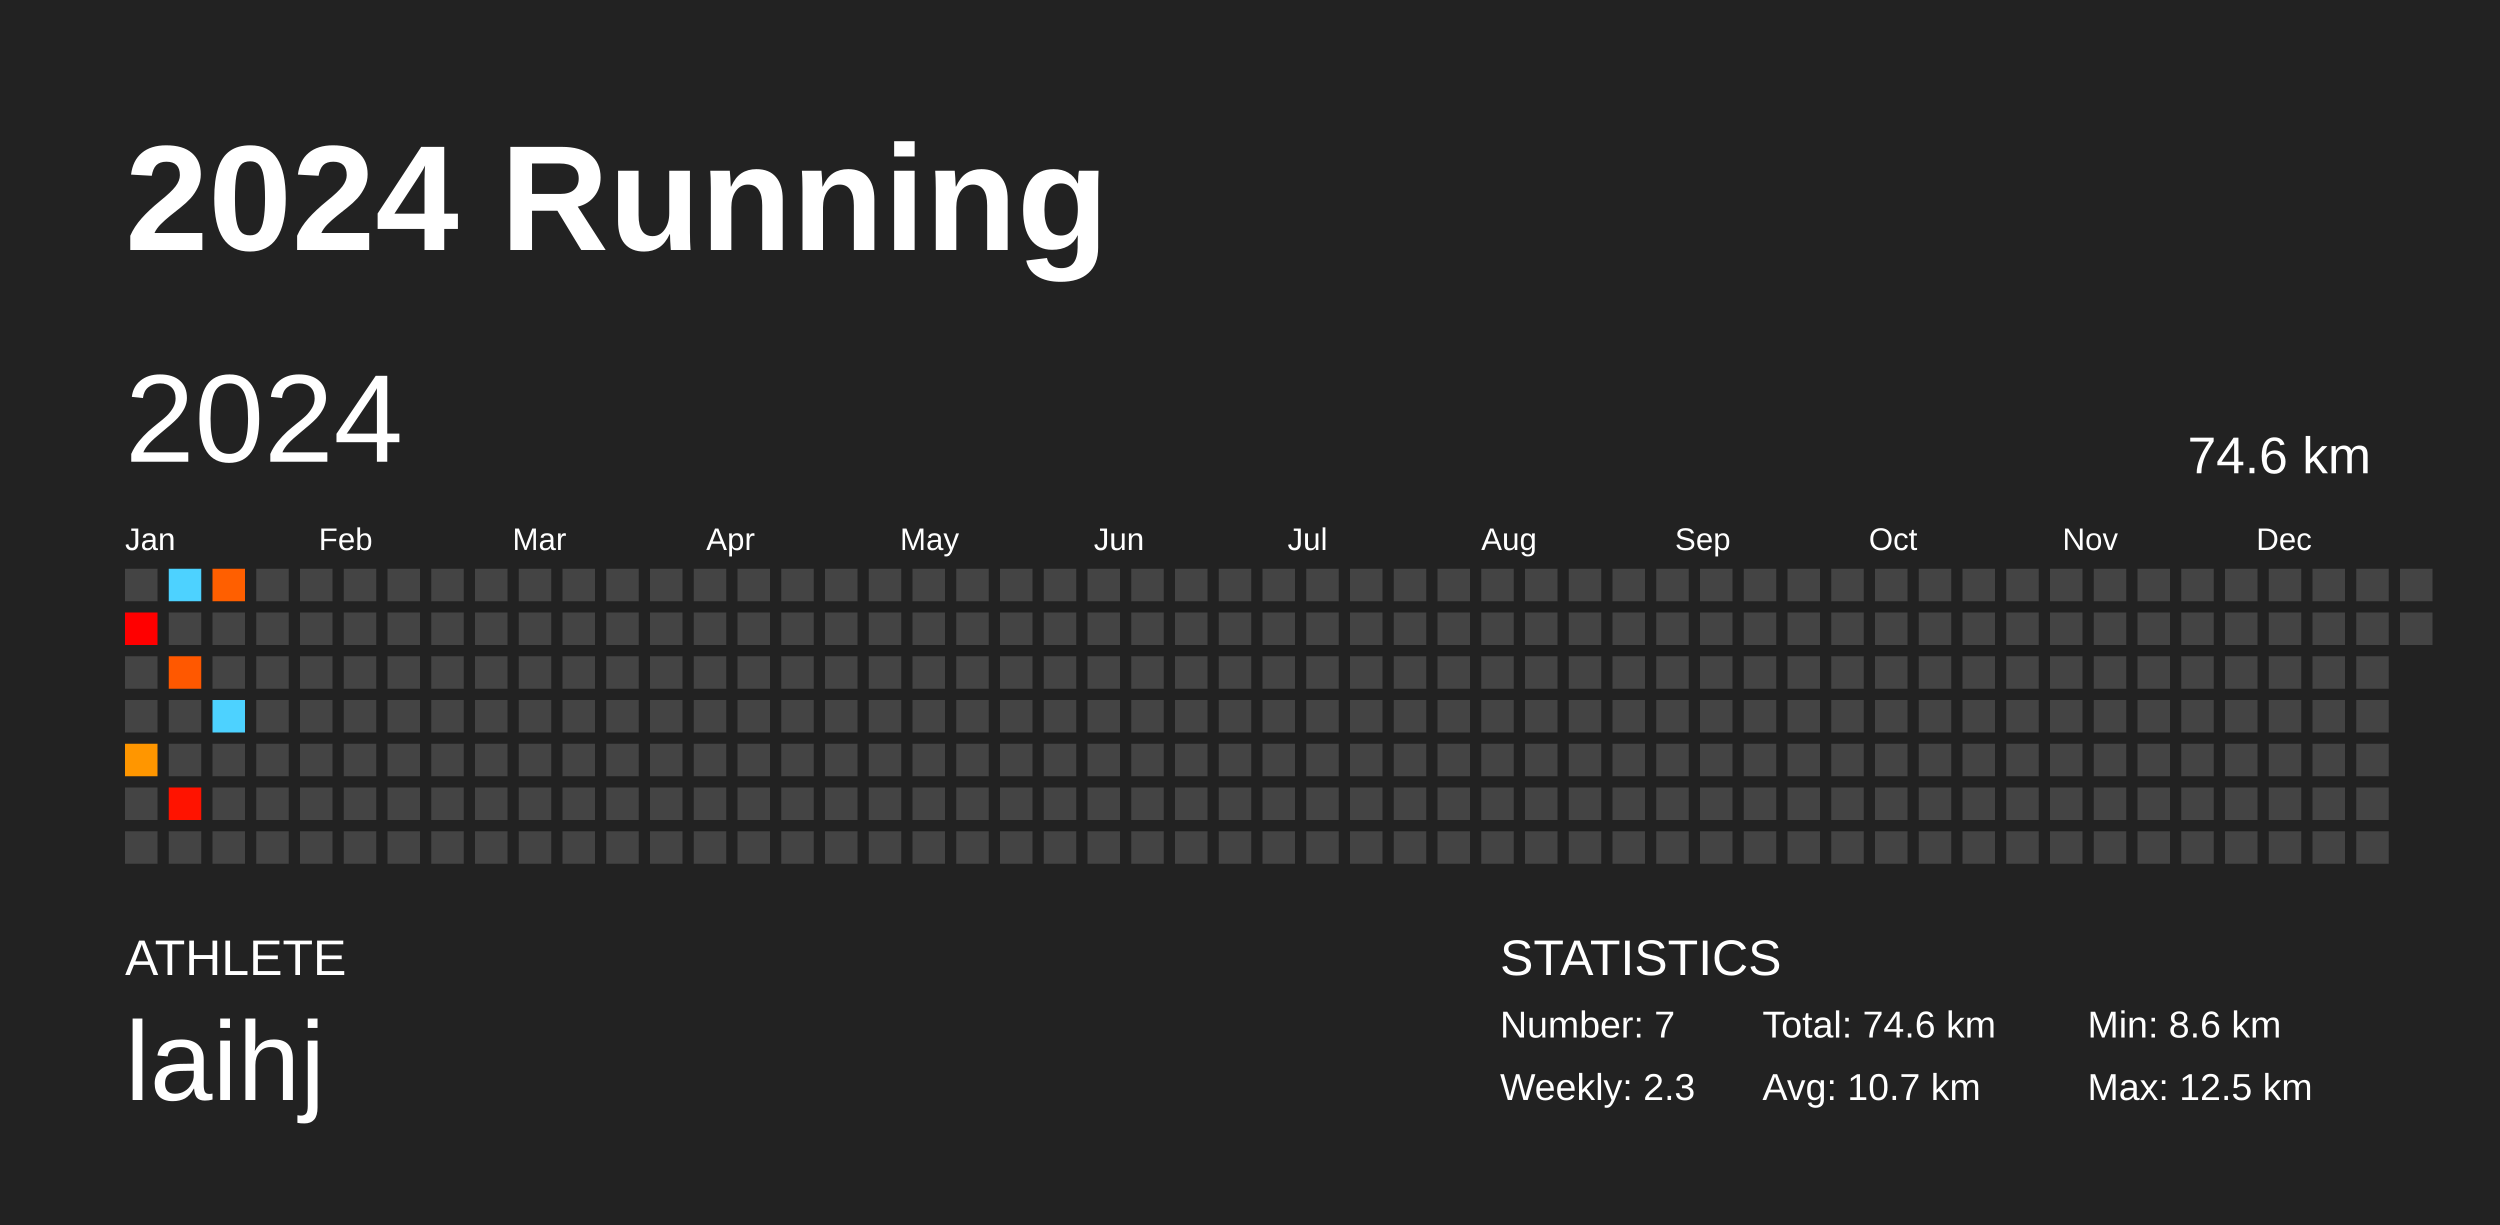
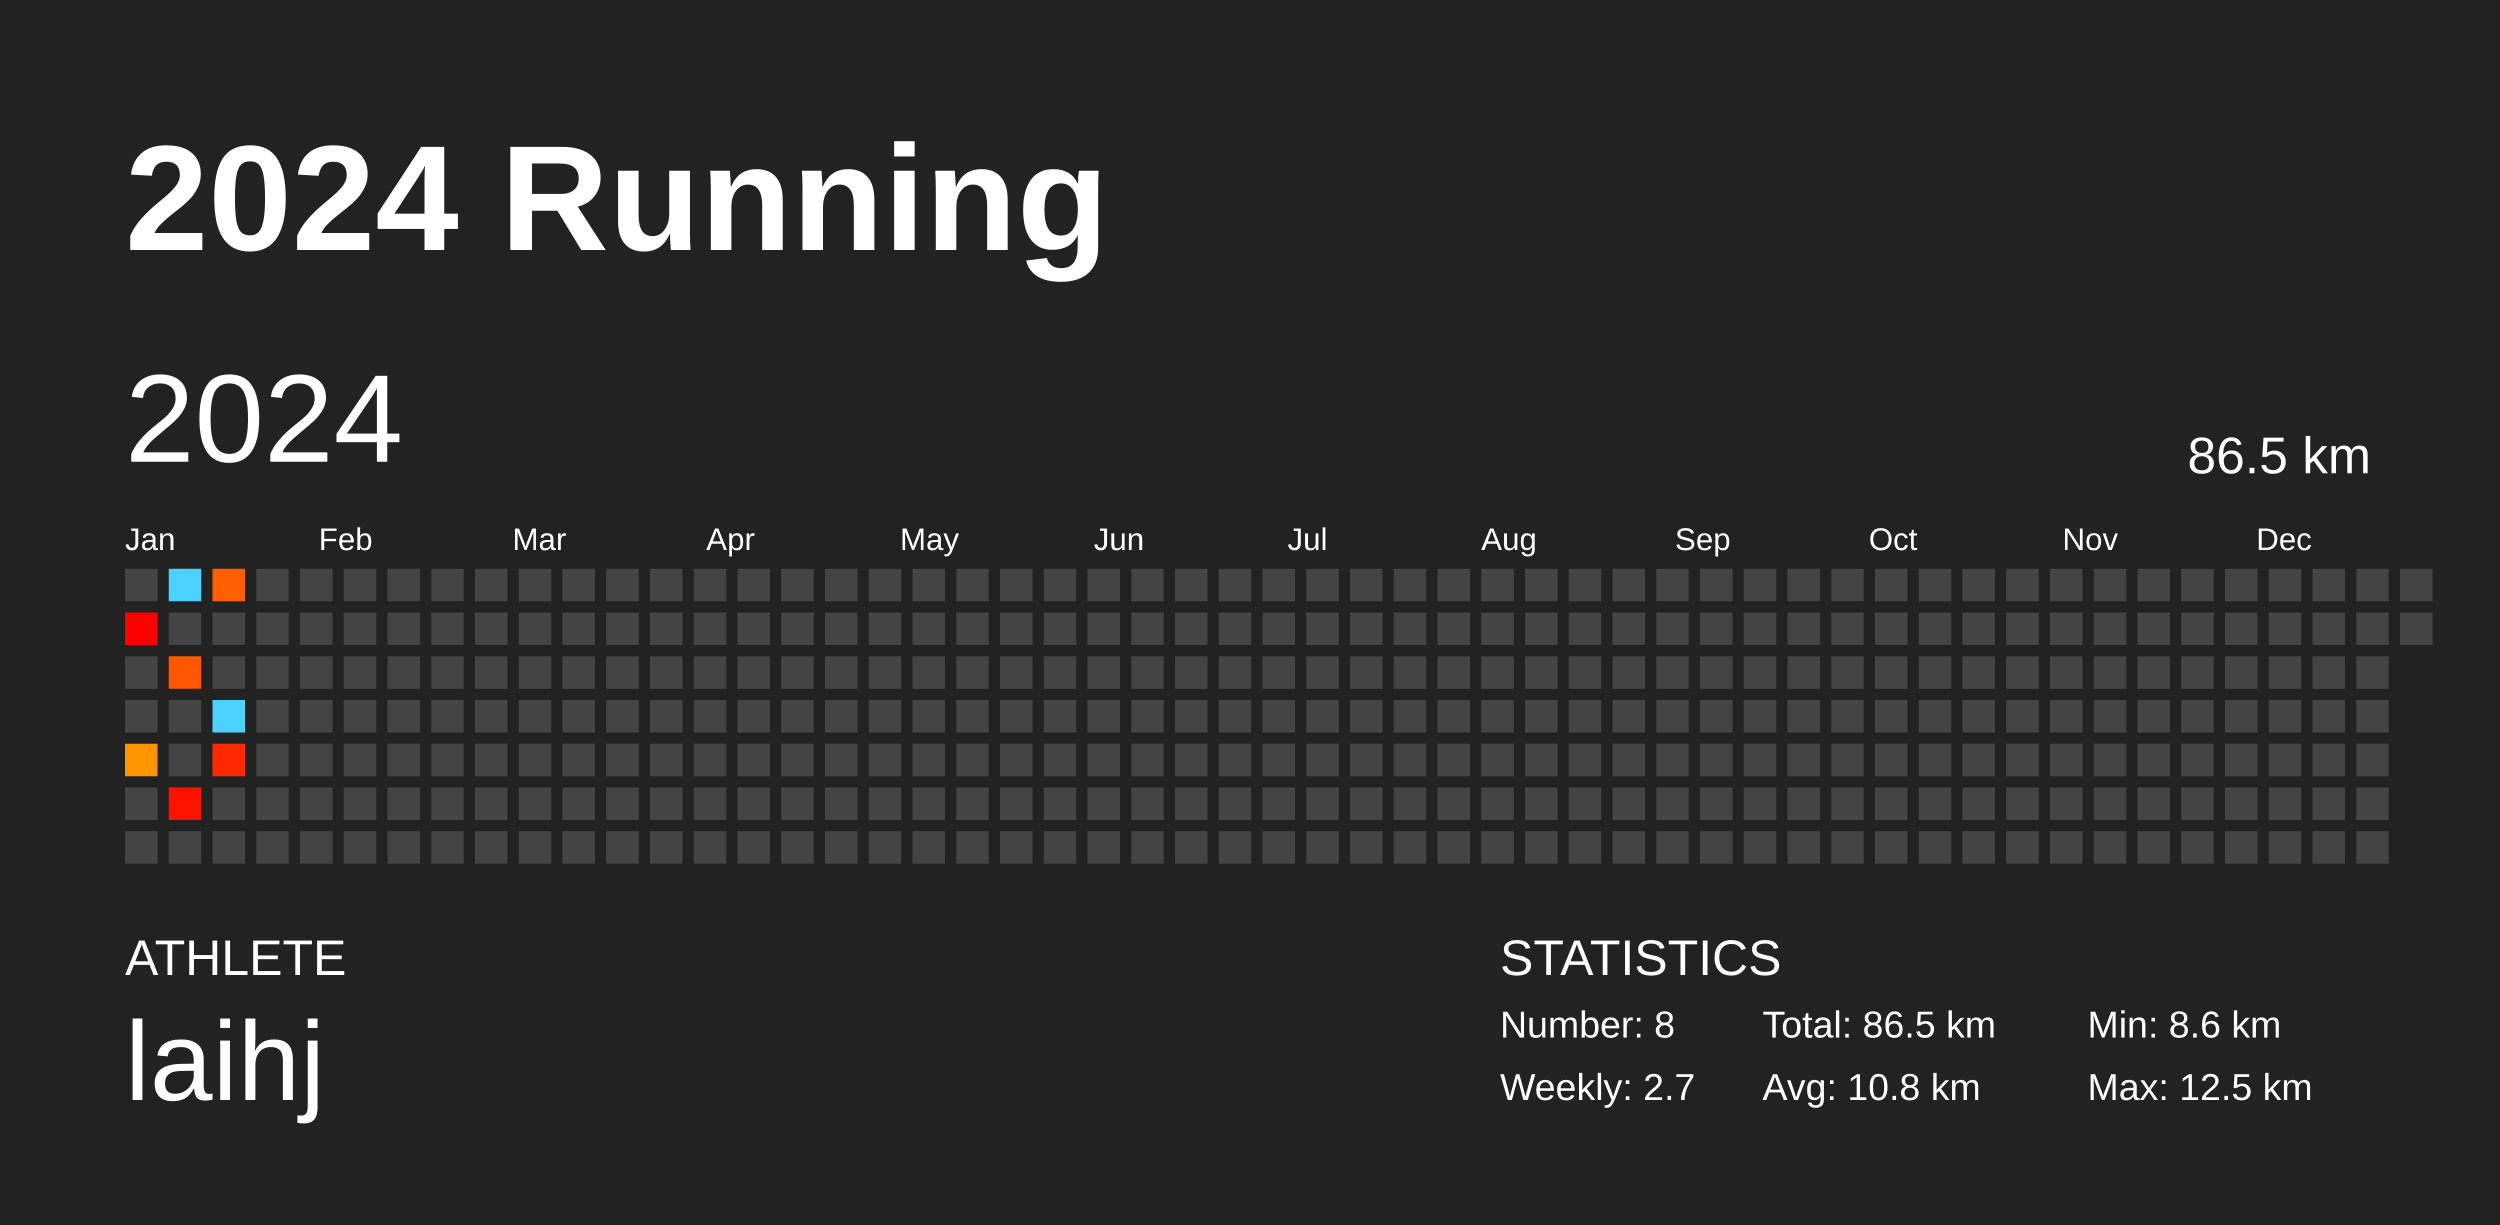
<svg xmlns="http://www.w3.org/2000/svg" baseProfile="full" height="98mm" version="1.1" viewBox="0,0,200,98" width="200mm">
  <defs />
  <rect fill="#222222" height="98" width="200" x="0" y="0" />
  <text fill="#FFFFFF" style="font-size:12px; font-family:Arial; font-weight:bold;" x="10" y="20">2024 Running</text>
  <text fill="#FFFFFF" style="font-size:4px; font-family:Arial" x="10" y="78">ATHLETE</text>
  <text fill="#FFFFFF" style="font-size:9px; font-family:Arial" x="10" y="88">laihj</text>
  <text fill="#FFFFFF" style="font-size:4px; font-family:Arial" x="120" y="78">STATISTICS</text>
-   <text fill="#FFFFFF" style="font-size:3px; font-family:Arial" x="120" y="83">Number: 7</text>
-   <text fill="#FFFFFF" style="font-size:3px; font-family:Arial" x="120" y="88">Weekly: 2.3</text>
-   <text fill="#FFFFFF" style="font-size:3px; font-family:Arial" x="141" y="83">Total: 74.6 km</text>
-   <text fill="#FFFFFF" style="font-size:3px; font-family:Arial" x="141" y="88">Avg: 10.7 km</text>
+   <text fill="#FFFFFF" style="font-size:3px; font-family:Arial" x="120" y="83">Number: 8</text>
+   <text fill="#FFFFFF" style="font-size:3px; font-family:Arial" x="120" y="88">Weekly: 2.7</text>
+   <text fill="#FFFFFF" style="font-size:3px; font-family:Arial" x="141" y="83">Total: 86.5 km</text>
+   <text fill="#FFFFFF" style="font-size:3px; font-family:Arial" x="141" y="88">Avg: 10.8 km</text>
  <text fill="#FFFFFF" style="font-size:3px; font-family:Arial" x="167" y="83">Min: 8.6 km</text>
  <text fill="#FFFFFF" style="font-size:3px; font-family:Arial" x="167" y="88">Max: 12.5 km</text>
  <text dominant-baseline="hanging" fill="#FFFFFF" style="font-size:10.0px; font-family:Arial;" x="10" y="30">2024</text>
-   <text dominant-baseline="hanging" fill="#FFFFFF" style="font-size:4.125px; font-family:Arial;" x="175" y="35">74.6 km</text>
+   <text dominant-baseline="hanging" fill="#FFFFFF" style="font-size:4.125px; font-family:Arial;" x="175" y="35">86.5 km</text>
  <text fill="#FFFFFF" style="font-size:2.5px; font-family:Arial" x="10.0" y="44">Jan</text>
  <text fill="#FFFFFF" style="font-size:2.5px; font-family:Arial" x="25.5" y="44">Feb</text>
  <text fill="#FFFFFF" style="font-size:2.5px; font-family:Arial" x="41.0" y="44">Mar</text>
  <text fill="#FFFFFF" style="font-size:2.5px; font-family:Arial" x="56.5" y="44">Apr</text>
  <text fill="#FFFFFF" style="font-size:2.5px; font-family:Arial" x="72.0" y="44">May</text>
  <text fill="#FFFFFF" style="font-size:2.5px; font-family:Arial" x="87.5" y="44">Jun</text>
  <text fill="#FFFFFF" style="font-size:2.5px; font-family:Arial" x="103.0" y="44">Jul</text>
  <text fill="#FFFFFF" style="font-size:2.5px; font-family:Arial" x="118.5" y="44">Aug</text>
  <text fill="#FFFFFF" style="font-size:2.5px; font-family:Arial" x="134.0" y="44">Sep</text>
  <text fill="#FFFFFF" style="font-size:2.5px; font-family:Arial" x="149.5" y="44">Oct</text>
  <text fill="#FFFFFF" style="font-size:2.5px; font-family:Arial" x="165.0" y="44">Nov</text>
  <text fill="#FFFFFF" style="font-size:2.5px; font-family:Arial" x="180.5" y="44">Dec</text>
  <rect fill="#444444" height="2.6" width="2.6" x="10.0" y="45.5" />
  <rect fill="#ff0000" height="2.6" width="2.6" x="10.0" y="49.0" />
  <rect fill="#444444" height="2.6" width="2.6" x="10.0" y="52.5" />
  <rect fill="#444444" height="2.6" width="2.6" x="10.0" y="56.0" />
  <rect fill="#ff9600" height="2.6" width="2.6" x="10.0" y="59.5" />
  <rect fill="#444444" height="2.6" width="2.6" x="10.0" y="63.0" />
  <rect fill="#444444" height="2.6" width="2.6" x="10.0" y="66.5" />
  <rect fill="#4dd2ff" height="2.6" width="2.6" x="13.5" y="45.5" />
  <rect fill="#444444" height="2.6" width="2.6" x="13.5" y="49.0" />
  <rect fill="#ff5800" height="2.6" width="2.6" x="13.5" y="52.5" />
  <rect fill="#444444" height="2.6" width="2.6" x="13.5" y="56.0" />
  <rect fill="#444444" height="2.6" width="2.6" x="13.5" y="59.5" />
  <rect fill="#ff1300" height="2.6" width="2.6" x="13.5" y="63.0" />
  <rect fill="#444444" height="2.6" width="2.6" x="13.5" y="66.5" />
  <rect fill="#ff5f00" height="2.6" width="2.6" x="17.0" y="45.5" />
  <rect fill="#444444" height="2.6" width="2.6" x="17.0" y="49.0" />
  <rect fill="#444444" height="2.6" width="2.6" x="17.0" y="52.5" />
  <rect fill="#4dd2ff" height="2.6" width="2.6" x="17.0" y="56.0" />
-   <rect fill="#444444" height="2.6" width="2.6" x="17.0" y="59.5" />
+   <rect fill="#ff2900" height="2.6" width="2.6" x="17.0" y="59.5" />
  <rect fill="#444444" height="2.6" width="2.6" x="17.0" y="63.0" />
  <rect fill="#444444" height="2.6" width="2.6" x="17.0" y="66.5" />
  <rect fill="#444444" height="2.6" width="2.6" x="20.5" y="45.5" />
  <rect fill="#444444" height="2.6" width="2.6" x="20.5" y="49.0" />
  <rect fill="#444444" height="2.6" width="2.6" x="20.5" y="52.5" />
  <rect fill="#444444" height="2.6" width="2.6" x="20.5" y="56.0" />
  <rect fill="#444444" height="2.6" width="2.6" x="20.5" y="59.5" />
  <rect fill="#444444" height="2.6" width="2.6" x="20.5" y="63.0" />
  <rect fill="#444444" height="2.6" width="2.6" x="20.5" y="66.5" />
  <rect fill="#444444" height="2.6" width="2.6" x="24.0" y="45.5" />
  <rect fill="#444444" height="2.6" width="2.6" x="24.0" y="49.0" />
  <rect fill="#444444" height="2.6" width="2.6" x="24.0" y="52.5" />
  <rect fill="#444444" height="2.6" width="2.6" x="24.0" y="56.0" />
  <rect fill="#444444" height="2.6" width="2.6" x="24.0" y="59.5" />
  <rect fill="#444444" height="2.6" width="2.6" x="24.0" y="63.0" />
  <rect fill="#444444" height="2.6" width="2.6" x="24.0" y="66.5" />
  <rect fill="#444444" height="2.6" width="2.6" x="27.5" y="45.5" />
  <rect fill="#444444" height="2.6" width="2.6" x="27.5" y="49.0" />
  <rect fill="#444444" height="2.6" width="2.6" x="27.5" y="52.5" />
  <rect fill="#444444" height="2.6" width="2.6" x="27.5" y="56.0" />
  <rect fill="#444444" height="2.6" width="2.6" x="27.5" y="59.5" />
  <rect fill="#444444" height="2.6" width="2.6" x="27.5" y="63.0" />
  <rect fill="#444444" height="2.6" width="2.6" x="27.5" y="66.5" />
  <rect fill="#444444" height="2.6" width="2.6" x="31.0" y="45.5" />
  <rect fill="#444444" height="2.6" width="2.6" x="31.0" y="49.0" />
  <rect fill="#444444" height="2.6" width="2.6" x="31.0" y="52.5" />
  <rect fill="#444444" height="2.6" width="2.6" x="31.0" y="56.0" />
  <rect fill="#444444" height="2.6" width="2.6" x="31.0" y="59.5" />
  <rect fill="#444444" height="2.6" width="2.6" x="31.0" y="63.0" />
  <rect fill="#444444" height="2.6" width="2.6" x="31.0" y="66.5" />
  <rect fill="#444444" height="2.6" width="2.6" x="34.5" y="45.5" />
  <rect fill="#444444" height="2.6" width="2.6" x="34.5" y="49.0" />
  <rect fill="#444444" height="2.6" width="2.6" x="34.5" y="52.5" />
  <rect fill="#444444" height="2.6" width="2.6" x="34.5" y="56.0" />
  <rect fill="#444444" height="2.6" width="2.6" x="34.5" y="59.5" />
  <rect fill="#444444" height="2.6" width="2.6" x="34.5" y="63.0" />
  <rect fill="#444444" height="2.6" width="2.6" x="34.5" y="66.5" />
  <rect fill="#444444" height="2.6" width="2.6" x="38.0" y="45.5" />
  <rect fill="#444444" height="2.6" width="2.6" x="38.0" y="49.0" />
  <rect fill="#444444" height="2.6" width="2.6" x="38.0" y="52.5" />
  <rect fill="#444444" height="2.6" width="2.6" x="38.0" y="56.0" />
  <rect fill="#444444" height="2.6" width="2.6" x="38.0" y="59.5" />
  <rect fill="#444444" height="2.6" width="2.6" x="38.0" y="63.0" />
  <rect fill="#444444" height="2.6" width="2.6" x="38.0" y="66.5" />
  <rect fill="#444444" height="2.6" width="2.6" x="41.5" y="45.5" />
  <rect fill="#444444" height="2.6" width="2.6" x="41.5" y="49.0" />
  <rect fill="#444444" height="2.6" width="2.6" x="41.5" y="52.5" />
  <rect fill="#444444" height="2.6" width="2.6" x="41.5" y="56.0" />
  <rect fill="#444444" height="2.6" width="2.6" x="41.5" y="59.5" />
  <rect fill="#444444" height="2.6" width="2.6" x="41.5" y="63.0" />
  <rect fill="#444444" height="2.6" width="2.6" x="41.5" y="66.5" />
  <rect fill="#444444" height="2.6" width="2.6" x="45.0" y="45.5" />
  <rect fill="#444444" height="2.6" width="2.6" x="45.0" y="49.0" />
  <rect fill="#444444" height="2.6" width="2.6" x="45.0" y="52.5" />
  <rect fill="#444444" height="2.6" width="2.6" x="45.0" y="56.0" />
  <rect fill="#444444" height="2.6" width="2.6" x="45.0" y="59.5" />
  <rect fill="#444444" height="2.6" width="2.6" x="45.0" y="63.0" />
  <rect fill="#444444" height="2.6" width="2.6" x="45.0" y="66.5" />
  <rect fill="#444444" height="2.6" width="2.6" x="48.5" y="45.5" />
  <rect fill="#444444" height="2.6" width="2.6" x="48.5" y="49.0" />
  <rect fill="#444444" height="2.6" width="2.6" x="48.5" y="52.5" />
  <rect fill="#444444" height="2.6" width="2.6" x="48.5" y="56.0" />
  <rect fill="#444444" height="2.6" width="2.6" x="48.5" y="59.5" />
  <rect fill="#444444" height="2.6" width="2.6" x="48.5" y="63.0" />
  <rect fill="#444444" height="2.6" width="2.6" x="48.5" y="66.5" />
  <rect fill="#444444" height="2.6" width="2.6" x="52.0" y="45.5" />
  <rect fill="#444444" height="2.6" width="2.6" x="52.0" y="49.0" />
  <rect fill="#444444" height="2.6" width="2.6" x="52.0" y="52.5" />
  <rect fill="#444444" height="2.6" width="2.6" x="52.0" y="56.0" />
  <rect fill="#444444" height="2.6" width="2.6" x="52.0" y="59.5" />
  <rect fill="#444444" height="2.6" width="2.6" x="52.0" y="63.0" />
  <rect fill="#444444" height="2.6" width="2.6" x="52.0" y="66.5" />
  <rect fill="#444444" height="2.6" width="2.6" x="55.5" y="45.5" />
  <rect fill="#444444" height="2.6" width="2.6" x="55.5" y="49.0" />
  <rect fill="#444444" height="2.6" width="2.6" x="55.5" y="52.5" />
  <rect fill="#444444" height="2.6" width="2.6" x="55.5" y="56.0" />
  <rect fill="#444444" height="2.6" width="2.6" x="55.5" y="59.5" />
  <rect fill="#444444" height="2.6" width="2.6" x="55.5" y="63.0" />
  <rect fill="#444444" height="2.6" width="2.6" x="55.5" y="66.5" />
  <rect fill="#444444" height="2.6" width="2.6" x="59.0" y="45.5" />
  <rect fill="#444444" height="2.6" width="2.6" x="59.0" y="49.0" />
  <rect fill="#444444" height="2.6" width="2.6" x="59.0" y="52.5" />
  <rect fill="#444444" height="2.6" width="2.6" x="59.0" y="56.0" />
  <rect fill="#444444" height="2.6" width="2.6" x="59.0" y="59.5" />
  <rect fill="#444444" height="2.6" width="2.6" x="59.0" y="63.0" />
  <rect fill="#444444" height="2.6" width="2.6" x="59.0" y="66.5" />
  <rect fill="#444444" height="2.6" width="2.6" x="62.5" y="45.5" />
  <rect fill="#444444" height="2.6" width="2.6" x="62.5" y="49.0" />
  <rect fill="#444444" height="2.6" width="2.6" x="62.5" y="52.5" />
  <rect fill="#444444" height="2.6" width="2.6" x="62.5" y="56.0" />
  <rect fill="#444444" height="2.6" width="2.6" x="62.5" y="59.5" />
  <rect fill="#444444" height="2.6" width="2.6" x="62.5" y="63.0" />
  <rect fill="#444444" height="2.6" width="2.6" x="62.5" y="66.5" />
  <rect fill="#444444" height="2.6" width="2.6" x="66.0" y="45.5" />
  <rect fill="#444444" height="2.6" width="2.6" x="66.0" y="49.0" />
  <rect fill="#444444" height="2.6" width="2.6" x="66.0" y="52.5" />
  <rect fill="#444444" height="2.6" width="2.6" x="66.0" y="56.0" />
  <rect fill="#444444" height="2.6" width="2.6" x="66.0" y="59.5" />
  <rect fill="#444444" height="2.6" width="2.6" x="66.0" y="63.0" />
  <rect fill="#444444" height="2.6" width="2.6" x="66.0" y="66.5" />
  <rect fill="#444444" height="2.6" width="2.6" x="69.5" y="45.5" />
  <rect fill="#444444" height="2.6" width="2.6" x="69.5" y="49.0" />
  <rect fill="#444444" height="2.6" width="2.6" x="69.5" y="52.5" />
  <rect fill="#444444" height="2.6" width="2.6" x="69.5" y="56.0" />
  <rect fill="#444444" height="2.6" width="2.6" x="69.5" y="59.5" />
  <rect fill="#444444" height="2.6" width="2.6" x="69.5" y="63.0" />
  <rect fill="#444444" height="2.6" width="2.6" x="69.5" y="66.5" />
  <rect fill="#444444" height="2.6" width="2.6" x="73.0" y="45.5" />
  <rect fill="#444444" height="2.6" width="2.6" x="73.0" y="49.0" />
  <rect fill="#444444" height="2.6" width="2.6" x="73.0" y="52.5" />
  <rect fill="#444444" height="2.6" width="2.6" x="73.0" y="56.0" />
  <rect fill="#444444" height="2.6" width="2.6" x="73.0" y="59.5" />
  <rect fill="#444444" height="2.6" width="2.6" x="73.0" y="63.0" />
  <rect fill="#444444" height="2.6" width="2.6" x="73.0" y="66.5" />
  <rect fill="#444444" height="2.6" width="2.6" x="76.5" y="45.5" />
  <rect fill="#444444" height="2.6" width="2.6" x="76.5" y="49.0" />
  <rect fill="#444444" height="2.6" width="2.6" x="76.5" y="52.5" />
  <rect fill="#444444" height="2.6" width="2.6" x="76.5" y="56.0" />
  <rect fill="#444444" height="2.6" width="2.6" x="76.5" y="59.5" />
  <rect fill="#444444" height="2.6" width="2.6" x="76.5" y="63.0" />
  <rect fill="#444444" height="2.6" width="2.6" x="76.5" y="66.5" />
  <rect fill="#444444" height="2.6" width="2.6" x="80.0" y="45.5" />
  <rect fill="#444444" height="2.6" width="2.6" x="80.0" y="49.0" />
  <rect fill="#444444" height="2.6" width="2.6" x="80.0" y="52.5" />
  <rect fill="#444444" height="2.6" width="2.6" x="80.0" y="56.0" />
  <rect fill="#444444" height="2.6" width="2.6" x="80.0" y="59.5" />
  <rect fill="#444444" height="2.6" width="2.6" x="80.0" y="63.0" />
  <rect fill="#444444" height="2.6" width="2.6" x="80.0" y="66.5" />
  <rect fill="#444444" height="2.6" width="2.6" x="83.5" y="45.5" />
  <rect fill="#444444" height="2.6" width="2.6" x="83.5" y="49.0" />
  <rect fill="#444444" height="2.6" width="2.6" x="83.5" y="52.5" />
  <rect fill="#444444" height="2.6" width="2.6" x="83.5" y="56.0" />
  <rect fill="#444444" height="2.6" width="2.6" x="83.5" y="59.5" />
  <rect fill="#444444" height="2.6" width="2.6" x="83.5" y="63.0" />
  <rect fill="#444444" height="2.6" width="2.6" x="83.5" y="66.5" />
  <rect fill="#444444" height="2.6" width="2.6" x="87.0" y="45.5" />
  <rect fill="#444444" height="2.6" width="2.6" x="87.0" y="49.0" />
  <rect fill="#444444" height="2.6" width="2.6" x="87.0" y="52.5" />
  <rect fill="#444444" height="2.6" width="2.6" x="87.0" y="56.0" />
  <rect fill="#444444" height="2.6" width="2.6" x="87.0" y="59.5" />
  <rect fill="#444444" height="2.6" width="2.6" x="87.0" y="63.0" />
  <rect fill="#444444" height="2.6" width="2.6" x="87.0" y="66.5" />
  <rect fill="#444444" height="2.6" width="2.6" x="90.5" y="45.5" />
  <rect fill="#444444" height="2.6" width="2.6" x="90.5" y="49.0" />
  <rect fill="#444444" height="2.6" width="2.6" x="90.5" y="52.5" />
  <rect fill="#444444" height="2.6" width="2.6" x="90.5" y="56.0" />
  <rect fill="#444444" height="2.6" width="2.6" x="90.5" y="59.5" />
  <rect fill="#444444" height="2.6" width="2.6" x="90.5" y="63.0" />
  <rect fill="#444444" height="2.6" width="2.6" x="90.5" y="66.5" />
  <rect fill="#444444" height="2.6" width="2.6" x="94.0" y="45.5" />
  <rect fill="#444444" height="2.6" width="2.6" x="94.0" y="49.0" />
  <rect fill="#444444" height="2.6" width="2.6" x="94.0" y="52.5" />
  <rect fill="#444444" height="2.6" width="2.6" x="94.0" y="56.0" />
  <rect fill="#444444" height="2.6" width="2.6" x="94.0" y="59.5" />
  <rect fill="#444444" height="2.6" width="2.6" x="94.0" y="63.0" />
  <rect fill="#444444" height="2.6" width="2.6" x="94.0" y="66.5" />
  <rect fill="#444444" height="2.6" width="2.6" x="97.5" y="45.5" />
  <rect fill="#444444" height="2.6" width="2.6" x="97.5" y="49.0" />
  <rect fill="#444444" height="2.6" width="2.6" x="97.5" y="52.5" />
  <rect fill="#444444" height="2.6" width="2.6" x="97.5" y="56.0" />
  <rect fill="#444444" height="2.6" width="2.6" x="97.5" y="59.5" />
  <rect fill="#444444" height="2.6" width="2.6" x="97.5" y="63.0" />
  <rect fill="#444444" height="2.6" width="2.6" x="97.5" y="66.5" />
  <rect fill="#444444" height="2.6" width="2.6" x="101.0" y="45.5" />
  <rect fill="#444444" height="2.6" width="2.6" x="101.0" y="49.0" />
  <rect fill="#444444" height="2.6" width="2.6" x="101.0" y="52.5" />
  <rect fill="#444444" height="2.6" width="2.6" x="101.0" y="56.0" />
  <rect fill="#444444" height="2.6" width="2.6" x="101.0" y="59.5" />
  <rect fill="#444444" height="2.6" width="2.6" x="101.0" y="63.0" />
  <rect fill="#444444" height="2.6" width="2.6" x="101.0" y="66.5" />
  <rect fill="#444444" height="2.6" width="2.6" x="104.5" y="45.5" />
  <rect fill="#444444" height="2.6" width="2.6" x="104.5" y="49.0" />
  <rect fill="#444444" height="2.6" width="2.6" x="104.5" y="52.5" />
  <rect fill="#444444" height="2.6" width="2.6" x="104.5" y="56.0" />
  <rect fill="#444444" height="2.6" width="2.6" x="104.5" y="59.5" />
  <rect fill="#444444" height="2.6" width="2.6" x="104.5" y="63.0" />
  <rect fill="#444444" height="2.6" width="2.6" x="104.5" y="66.5" />
  <rect fill="#444444" height="2.6" width="2.6" x="108.0" y="45.5" />
  <rect fill="#444444" height="2.6" width="2.6" x="108.0" y="49.0" />
  <rect fill="#444444" height="2.6" width="2.6" x="108.0" y="52.5" />
  <rect fill="#444444" height="2.6" width="2.6" x="108.0" y="56.0" />
  <rect fill="#444444" height="2.6" width="2.6" x="108.0" y="59.5" />
  <rect fill="#444444" height="2.6" width="2.6" x="108.0" y="63.0" />
  <rect fill="#444444" height="2.6" width="2.6" x="108.0" y="66.5" />
  <rect fill="#444444" height="2.6" width="2.6" x="111.5" y="45.5" />
  <rect fill="#444444" height="2.6" width="2.6" x="111.5" y="49.0" />
  <rect fill="#444444" height="2.6" width="2.6" x="111.5" y="52.5" />
  <rect fill="#444444" height="2.6" width="2.6" x="111.5" y="56.0" />
  <rect fill="#444444" height="2.6" width="2.6" x="111.5" y="59.5" />
  <rect fill="#444444" height="2.6" width="2.6" x="111.5" y="63.0" />
  <rect fill="#444444" height="2.6" width="2.6" x="111.5" y="66.5" />
  <rect fill="#444444" height="2.6" width="2.6" x="115.0" y="45.5" />
  <rect fill="#444444" height="2.6" width="2.6" x="115.0" y="49.0" />
  <rect fill="#444444" height="2.6" width="2.6" x="115.0" y="52.5" />
  <rect fill="#444444" height="2.6" width="2.6" x="115.0" y="56.0" />
  <rect fill="#444444" height="2.6" width="2.6" x="115.0" y="59.5" />
  <rect fill="#444444" height="2.6" width="2.6" x="115.0" y="63.0" />
  <rect fill="#444444" height="2.6" width="2.6" x="115.0" y="66.5" />
  <rect fill="#444444" height="2.6" width="2.6" x="118.5" y="45.5" />
  <rect fill="#444444" height="2.6" width="2.6" x="118.5" y="49.0" />
  <rect fill="#444444" height="2.6" width="2.6" x="118.5" y="52.5" />
  <rect fill="#444444" height="2.6" width="2.6" x="118.5" y="56.0" />
  <rect fill="#444444" height="2.6" width="2.6" x="118.5" y="59.5" />
  <rect fill="#444444" height="2.6" width="2.6" x="118.5" y="63.0" />
  <rect fill="#444444" height="2.6" width="2.6" x="118.5" y="66.5" />
  <rect fill="#444444" height="2.6" width="2.6" x="122.0" y="45.5" />
  <rect fill="#444444" height="2.6" width="2.6" x="122.0" y="49.0" />
  <rect fill="#444444" height="2.6" width="2.6" x="122.0" y="52.5" />
  <rect fill="#444444" height="2.6" width="2.6" x="122.0" y="56.0" />
  <rect fill="#444444" height="2.6" width="2.6" x="122.0" y="59.5" />
  <rect fill="#444444" height="2.6" width="2.6" x="122.0" y="63.0" />
  <rect fill="#444444" height="2.6" width="2.6" x="122.0" y="66.5" />
  <rect fill="#444444" height="2.6" width="2.6" x="125.5" y="45.5" />
  <rect fill="#444444" height="2.6" width="2.6" x="125.5" y="49.0" />
  <rect fill="#444444" height="2.6" width="2.6" x="125.5" y="52.5" />
  <rect fill="#444444" height="2.6" width="2.6" x="125.5" y="56.0" />
  <rect fill="#444444" height="2.6" width="2.6" x="125.5" y="59.5" />
  <rect fill="#444444" height="2.6" width="2.6" x="125.5" y="63.0" />
  <rect fill="#444444" height="2.6" width="2.6" x="125.5" y="66.5" />
  <rect fill="#444444" height="2.6" width="2.6" x="129.0" y="45.5" />
  <rect fill="#444444" height="2.6" width="2.6" x="129.0" y="49.0" />
  <rect fill="#444444" height="2.6" width="2.6" x="129.0" y="52.5" />
  <rect fill="#444444" height="2.6" width="2.6" x="129.0" y="56.0" />
  <rect fill="#444444" height="2.6" width="2.6" x="129.0" y="59.5" />
  <rect fill="#444444" height="2.6" width="2.6" x="129.0" y="63.0" />
  <rect fill="#444444" height="2.6" width="2.6" x="129.0" y="66.5" />
  <rect fill="#444444" height="2.6" width="2.6" x="132.5" y="45.5" />
  <rect fill="#444444" height="2.6" width="2.6" x="132.5" y="49.0" />
  <rect fill="#444444" height="2.6" width="2.6" x="132.5" y="52.5" />
  <rect fill="#444444" height="2.6" width="2.6" x="132.5" y="56.0" />
  <rect fill="#444444" height="2.6" width="2.6" x="132.5" y="59.5" />
  <rect fill="#444444" height="2.6" width="2.6" x="132.5" y="63.0" />
  <rect fill="#444444" height="2.6" width="2.6" x="132.5" y="66.5" />
  <rect fill="#444444" height="2.6" width="2.6" x="136.0" y="45.5" />
  <rect fill="#444444" height="2.6" width="2.6" x="136.0" y="49.0" />
  <rect fill="#444444" height="2.6" width="2.6" x="136.0" y="52.5" />
  <rect fill="#444444" height="2.6" width="2.6" x="136.0" y="56.0" />
  <rect fill="#444444" height="2.6" width="2.6" x="136.0" y="59.5" />
  <rect fill="#444444" height="2.6" width="2.6" x="136.0" y="63.0" />
  <rect fill="#444444" height="2.6" width="2.6" x="136.0" y="66.5" />
  <rect fill="#444444" height="2.6" width="2.6" x="139.5" y="45.5" />
  <rect fill="#444444" height="2.6" width="2.6" x="139.5" y="49.0" />
  <rect fill="#444444" height="2.6" width="2.6" x="139.5" y="52.5" />
  <rect fill="#444444" height="2.6" width="2.6" x="139.5" y="56.0" />
  <rect fill="#444444" height="2.6" width="2.6" x="139.5" y="59.5" />
  <rect fill="#444444" height="2.6" width="2.6" x="139.5" y="63.0" />
  <rect fill="#444444" height="2.6" width="2.6" x="139.5" y="66.5" />
  <rect fill="#444444" height="2.6" width="2.6" x="143.0" y="45.5" />
  <rect fill="#444444" height="2.6" width="2.6" x="143.0" y="49.0" />
  <rect fill="#444444" height="2.6" width="2.6" x="143.0" y="52.5" />
  <rect fill="#444444" height="2.6" width="2.6" x="143.0" y="56.0" />
  <rect fill="#444444" height="2.6" width="2.6" x="143.0" y="59.5" />
  <rect fill="#444444" height="2.6" width="2.6" x="143.0" y="63.0" />
  <rect fill="#444444" height="2.6" width="2.6" x="143.0" y="66.5" />
  <rect fill="#444444" height="2.6" width="2.6" x="146.5" y="45.5" />
  <rect fill="#444444" height="2.6" width="2.6" x="146.5" y="49.0" />
  <rect fill="#444444" height="2.6" width="2.6" x="146.5" y="52.5" />
  <rect fill="#444444" height="2.6" width="2.6" x="146.5" y="56.0" />
  <rect fill="#444444" height="2.6" width="2.6" x="146.5" y="59.5" />
  <rect fill="#444444" height="2.6" width="2.6" x="146.5" y="63.0" />
  <rect fill="#444444" height="2.6" width="2.6" x="146.5" y="66.5" />
  <rect fill="#444444" height="2.6" width="2.6" x="150.0" y="45.5" />
  <rect fill="#444444" height="2.6" width="2.6" x="150.0" y="49.0" />
  <rect fill="#444444" height="2.6" width="2.6" x="150.0" y="52.5" />
  <rect fill="#444444" height="2.6" width="2.6" x="150.0" y="56.0" />
  <rect fill="#444444" height="2.6" width="2.6" x="150.0" y="59.5" />
  <rect fill="#444444" height="2.6" width="2.6" x="150.0" y="63.0" />
  <rect fill="#444444" height="2.6" width="2.6" x="150.0" y="66.5" />
  <rect fill="#444444" height="2.6" width="2.6" x="153.5" y="45.5" />
  <rect fill="#444444" height="2.6" width="2.6" x="153.5" y="49.0" />
  <rect fill="#444444" height="2.6" width="2.6" x="153.5" y="52.5" />
  <rect fill="#444444" height="2.6" width="2.6" x="153.5" y="56.0" />
  <rect fill="#444444" height="2.6" width="2.6" x="153.5" y="59.5" />
  <rect fill="#444444" height="2.6" width="2.6" x="153.5" y="63.0" />
  <rect fill="#444444" height="2.6" width="2.6" x="153.5" y="66.5" />
  <rect fill="#444444" height="2.6" width="2.6" x="157.0" y="45.5" />
  <rect fill="#444444" height="2.6" width="2.6" x="157.0" y="49.0" />
  <rect fill="#444444" height="2.6" width="2.6" x="157.0" y="52.5" />
  <rect fill="#444444" height="2.6" width="2.6" x="157.0" y="56.0" />
  <rect fill="#444444" height="2.6" width="2.6" x="157.0" y="59.5" />
  <rect fill="#444444" height="2.6" width="2.6" x="157.0" y="63.0" />
  <rect fill="#444444" height="2.6" width="2.6" x="157.0" y="66.5" />
  <rect fill="#444444" height="2.6" width="2.6" x="160.5" y="45.5" />
  <rect fill="#444444" height="2.6" width="2.6" x="160.5" y="49.0" />
  <rect fill="#444444" height="2.6" width="2.6" x="160.5" y="52.5" />
  <rect fill="#444444" height="2.6" width="2.6" x="160.5" y="56.0" />
  <rect fill="#444444" height="2.6" width="2.6" x="160.5" y="59.5" />
  <rect fill="#444444" height="2.6" width="2.6" x="160.5" y="63.0" />
  <rect fill="#444444" height="2.6" width="2.6" x="160.5" y="66.5" />
  <rect fill="#444444" height="2.6" width="2.6" x="164.0" y="45.5" />
  <rect fill="#444444" height="2.6" width="2.6" x="164.0" y="49.0" />
  <rect fill="#444444" height="2.6" width="2.6" x="164.0" y="52.5" />
  <rect fill="#444444" height="2.6" width="2.6" x="164.0" y="56.0" />
  <rect fill="#444444" height="2.6" width="2.6" x="164.0" y="59.5" />
  <rect fill="#444444" height="2.6" width="2.6" x="164.0" y="63.0" />
  <rect fill="#444444" height="2.6" width="2.6" x="164.0" y="66.5" />
  <rect fill="#444444" height="2.6" width="2.6" x="167.5" y="45.5" />
  <rect fill="#444444" height="2.6" width="2.6" x="167.5" y="49.0" />
  <rect fill="#444444" height="2.6" width="2.6" x="167.5" y="52.5" />
  <rect fill="#444444" height="2.6" width="2.6" x="167.5" y="56.0" />
  <rect fill="#444444" height="2.6" width="2.6" x="167.5" y="59.5" />
  <rect fill="#444444" height="2.6" width="2.6" x="167.5" y="63.0" />
  <rect fill="#444444" height="2.6" width="2.6" x="167.5" y="66.5" />
  <rect fill="#444444" height="2.6" width="2.6" x="171.0" y="45.5" />
  <rect fill="#444444" height="2.6" width="2.6" x="171.0" y="49.0" />
  <rect fill="#444444" height="2.6" width="2.6" x="171.0" y="52.5" />
  <rect fill="#444444" height="2.6" width="2.6" x="171.0" y="56.0" />
  <rect fill="#444444" height="2.6" width="2.6" x="171.0" y="59.5" />
  <rect fill="#444444" height="2.6" width="2.6" x="171.0" y="63.0" />
  <rect fill="#444444" height="2.6" width="2.6" x="171.0" y="66.5" />
  <rect fill="#444444" height="2.6" width="2.6" x="174.5" y="45.5" />
  <rect fill="#444444" height="2.6" width="2.6" x="174.5" y="49.0" />
  <rect fill="#444444" height="2.6" width="2.6" x="174.5" y="52.5" />
  <rect fill="#444444" height="2.6" width="2.6" x="174.5" y="56.0" />
  <rect fill="#444444" height="2.6" width="2.6" x="174.5" y="59.5" />
  <rect fill="#444444" height="2.6" width="2.6" x="174.5" y="63.0" />
  <rect fill="#444444" height="2.6" width="2.6" x="174.5" y="66.5" />
  <rect fill="#444444" height="2.6" width="2.6" x="178.0" y="45.5" />
  <rect fill="#444444" height="2.6" width="2.6" x="178.0" y="49.0" />
  <rect fill="#444444" height="2.6" width="2.6" x="178.0" y="52.5" />
  <rect fill="#444444" height="2.6" width="2.6" x="178.0" y="56.0" />
  <rect fill="#444444" height="2.6" width="2.6" x="178.0" y="59.5" />
  <rect fill="#444444" height="2.6" width="2.6" x="178.0" y="63.0" />
  <rect fill="#444444" height="2.6" width="2.6" x="178.0" y="66.5" />
  <rect fill="#444444" height="2.6" width="2.6" x="181.5" y="45.5" />
  <rect fill="#444444" height="2.6" width="2.6" x="181.5" y="49.0" />
  <rect fill="#444444" height="2.6" width="2.6" x="181.5" y="52.5" />
  <rect fill="#444444" height="2.6" width="2.6" x="181.5" y="56.0" />
  <rect fill="#444444" height="2.6" width="2.6" x="181.5" y="59.5" />
  <rect fill="#444444" height="2.6" width="2.6" x="181.5" y="63.0" />
  <rect fill="#444444" height="2.6" width="2.6" x="181.5" y="66.5" />
  <rect fill="#444444" height="2.6" width="2.6" x="185.0" y="45.5" />
  <rect fill="#444444" height="2.6" width="2.6" x="185.0" y="49.0" />
  <rect fill="#444444" height="2.6" width="2.6" x="185.0" y="52.5" />
  <rect fill="#444444" height="2.6" width="2.6" x="185.0" y="56.0" />
  <rect fill="#444444" height="2.6" width="2.6" x="185.0" y="59.5" />
  <rect fill="#444444" height="2.6" width="2.6" x="185.0" y="63.0" />
  <rect fill="#444444" height="2.6" width="2.6" x="185.0" y="66.5" />
  <rect fill="#444444" height="2.6" width="2.6" x="188.5" y="45.5" />
  <rect fill="#444444" height="2.6" width="2.6" x="188.5" y="49.0" />
  <rect fill="#444444" height="2.6" width="2.6" x="188.5" y="52.5" />
  <rect fill="#444444" height="2.6" width="2.6" x="188.5" y="56.0" />
  <rect fill="#444444" height="2.6" width="2.6" x="188.5" y="59.5" />
  <rect fill="#444444" height="2.6" width="2.6" x="188.5" y="63.0" />
  <rect fill="#444444" height="2.6" width="2.6" x="188.5" y="66.5" />
  <rect fill="#444444" height="2.6" width="2.6" x="192.0" y="45.5" />
  <rect fill="#444444" height="2.6" width="2.6" x="192.0" y="49.0" />
</svg>
